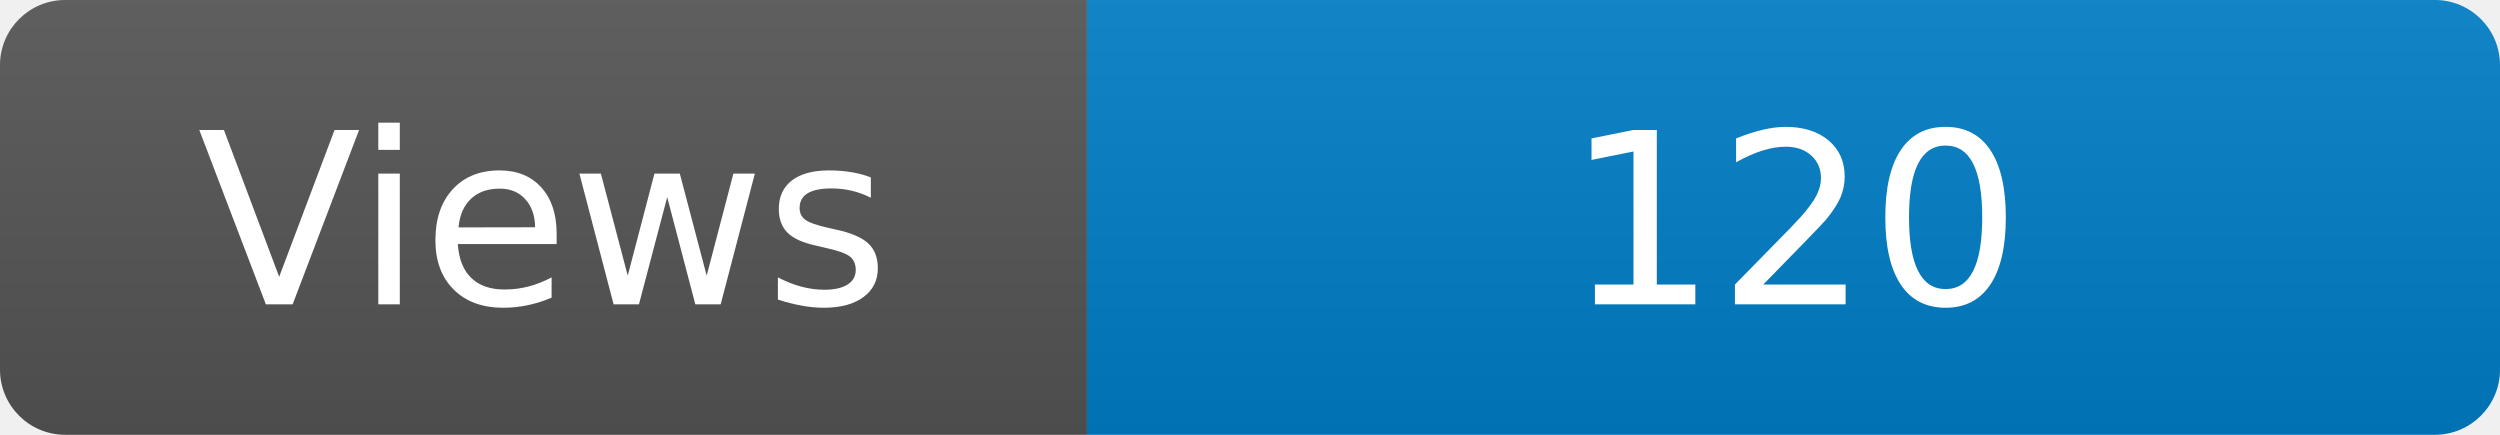
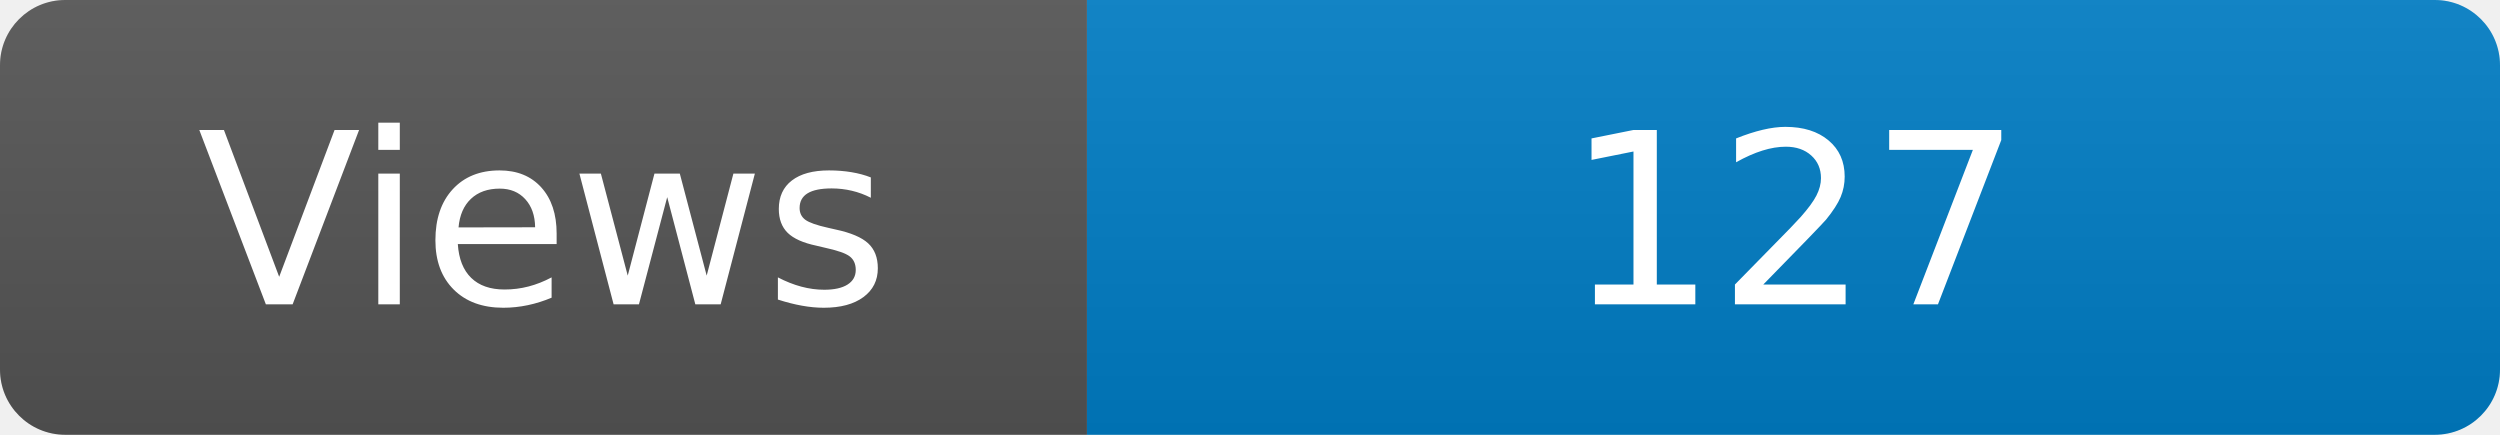
<svg xmlns="http://www.w3.org/2000/svg" width="115" height="20" role="img" aria-label="Maintained?: yes">
  <linearGradient id="s" x2="0" y2="100%">
    <stop offset="0" stop-color="#bbb" stop-opacity=".1" />
    <stop offset="1" stop-opacity=".1" />
  </linearGradient>
  <clipPath id="r">
    <rect width="115" height="20" rx="3" fill="#fff" />
  </clipPath>
  <g clip-path="url(#r)">
    <rect width="50" height="20" fill="#555" />
    <rect x="50" width="160" height="20" fill="#007ec6" />
    <rect width="115" height="20" fill="url(#s)" />
  </g>
  <g fill="#fff" text-anchor="middle" font-family="Verdana,Geneva,DejaVu Sans,sans-serif" font-size="110">
    <text x="250" y="140" transform="scale(.1)" fill="#fff">Views</text>
-     <text x="825" y="140" transform="scale(.1)" fill="#fff">120</text>
+     <text x="825" y="140" transform="scale(.1)" fill="#fff">127</text>
  </g>
</svg>
